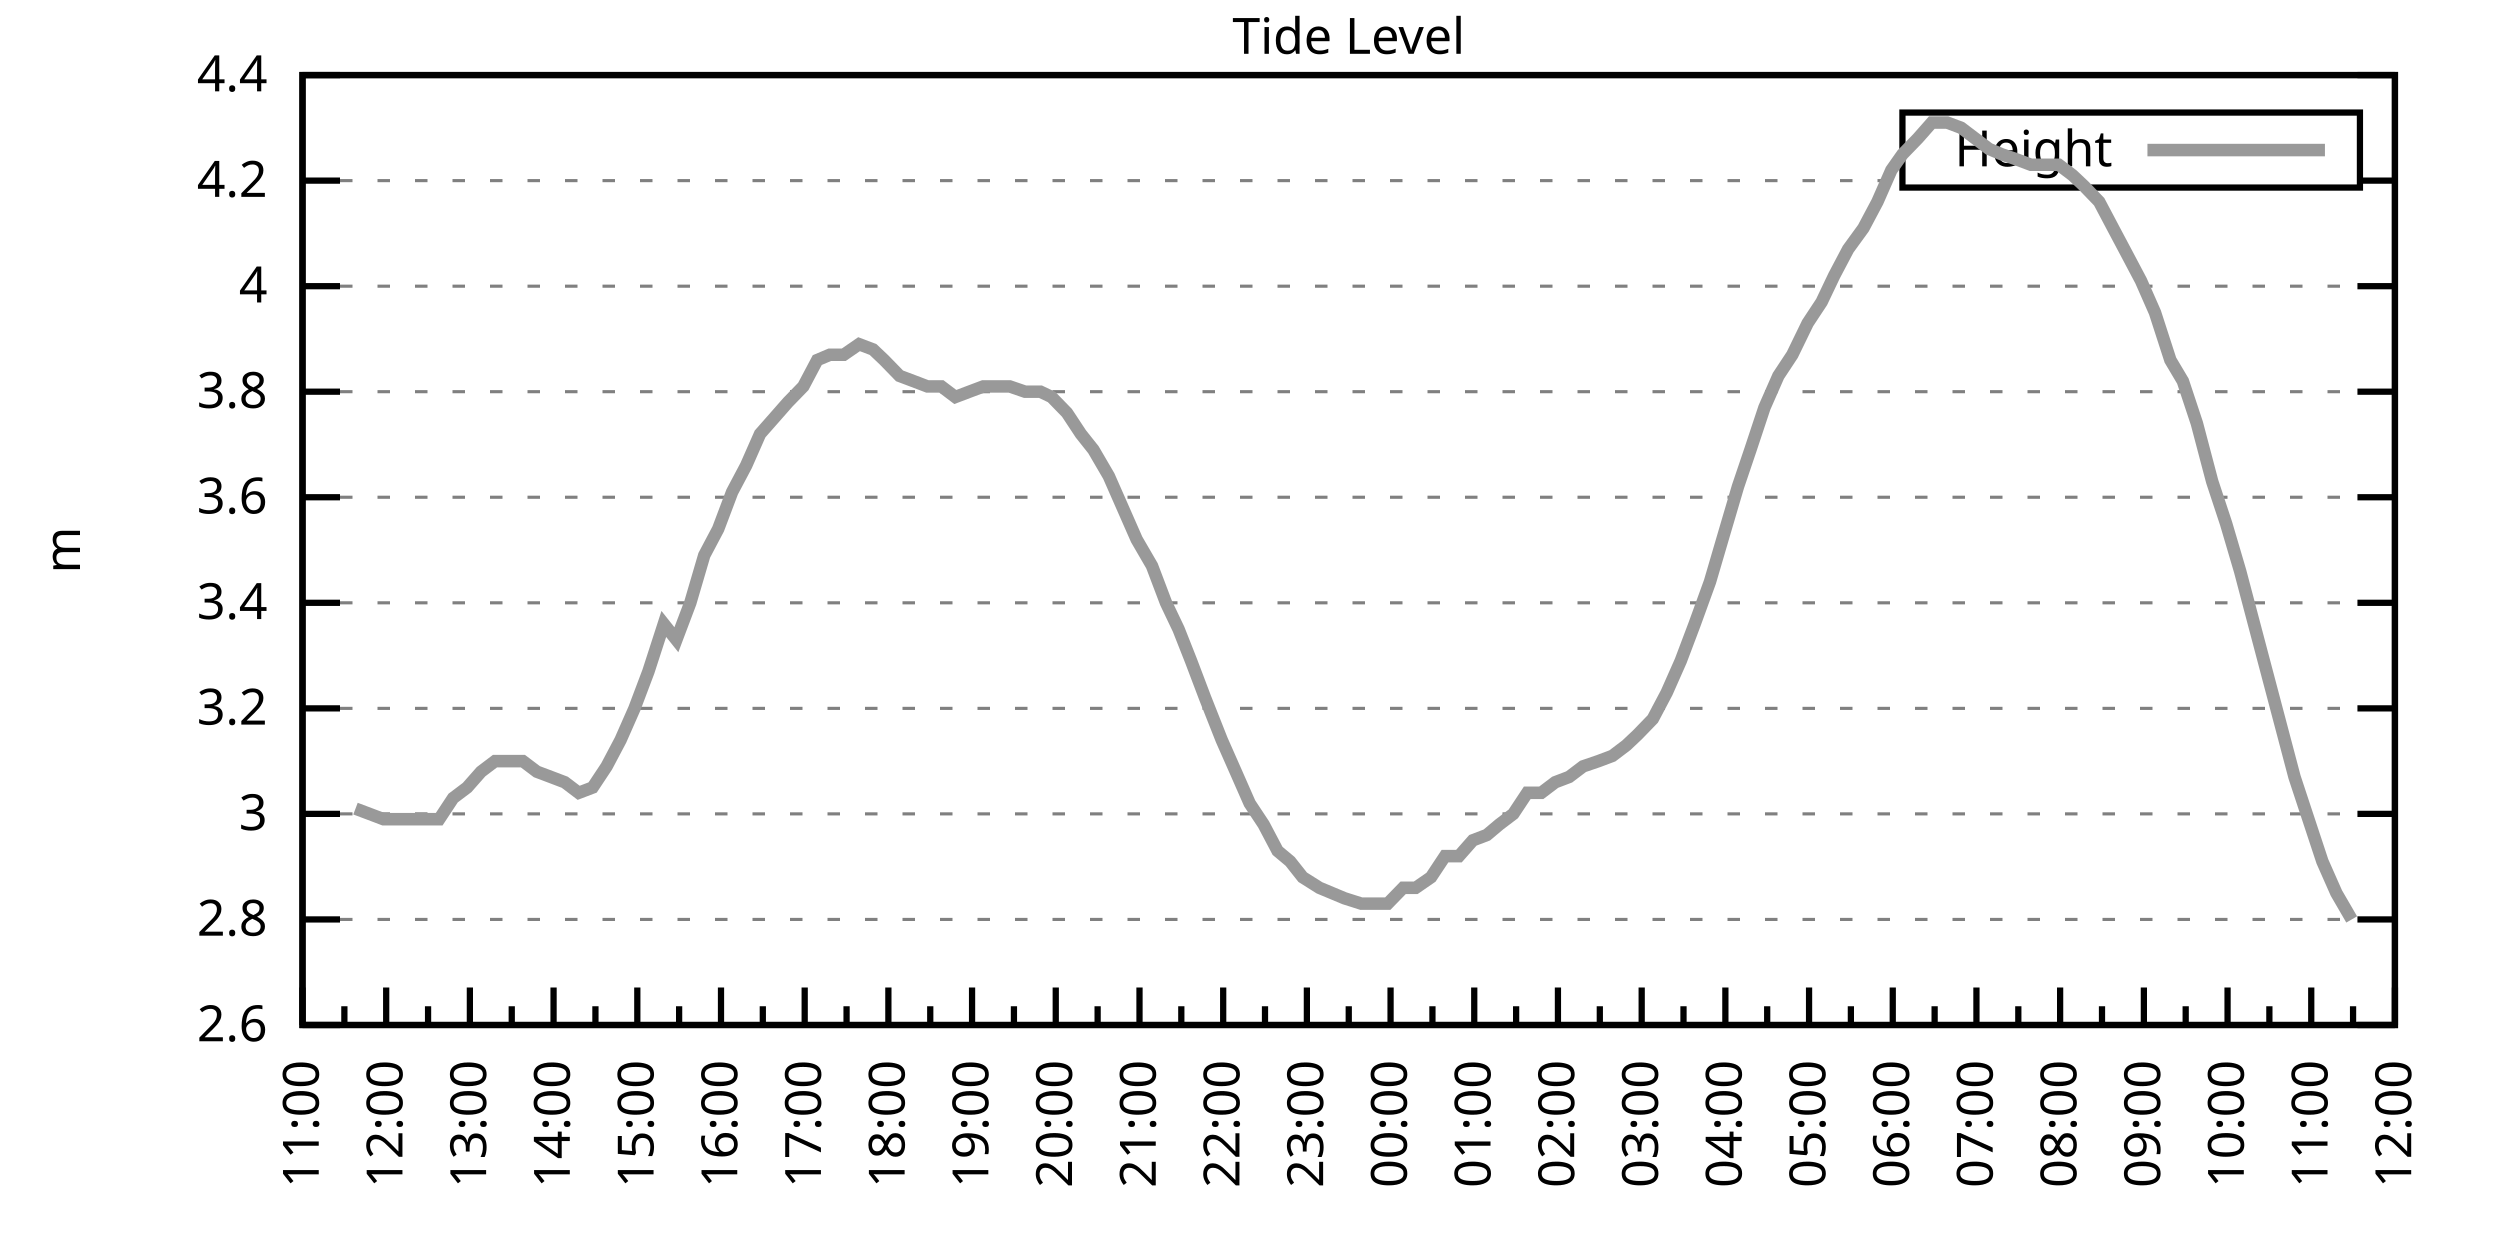
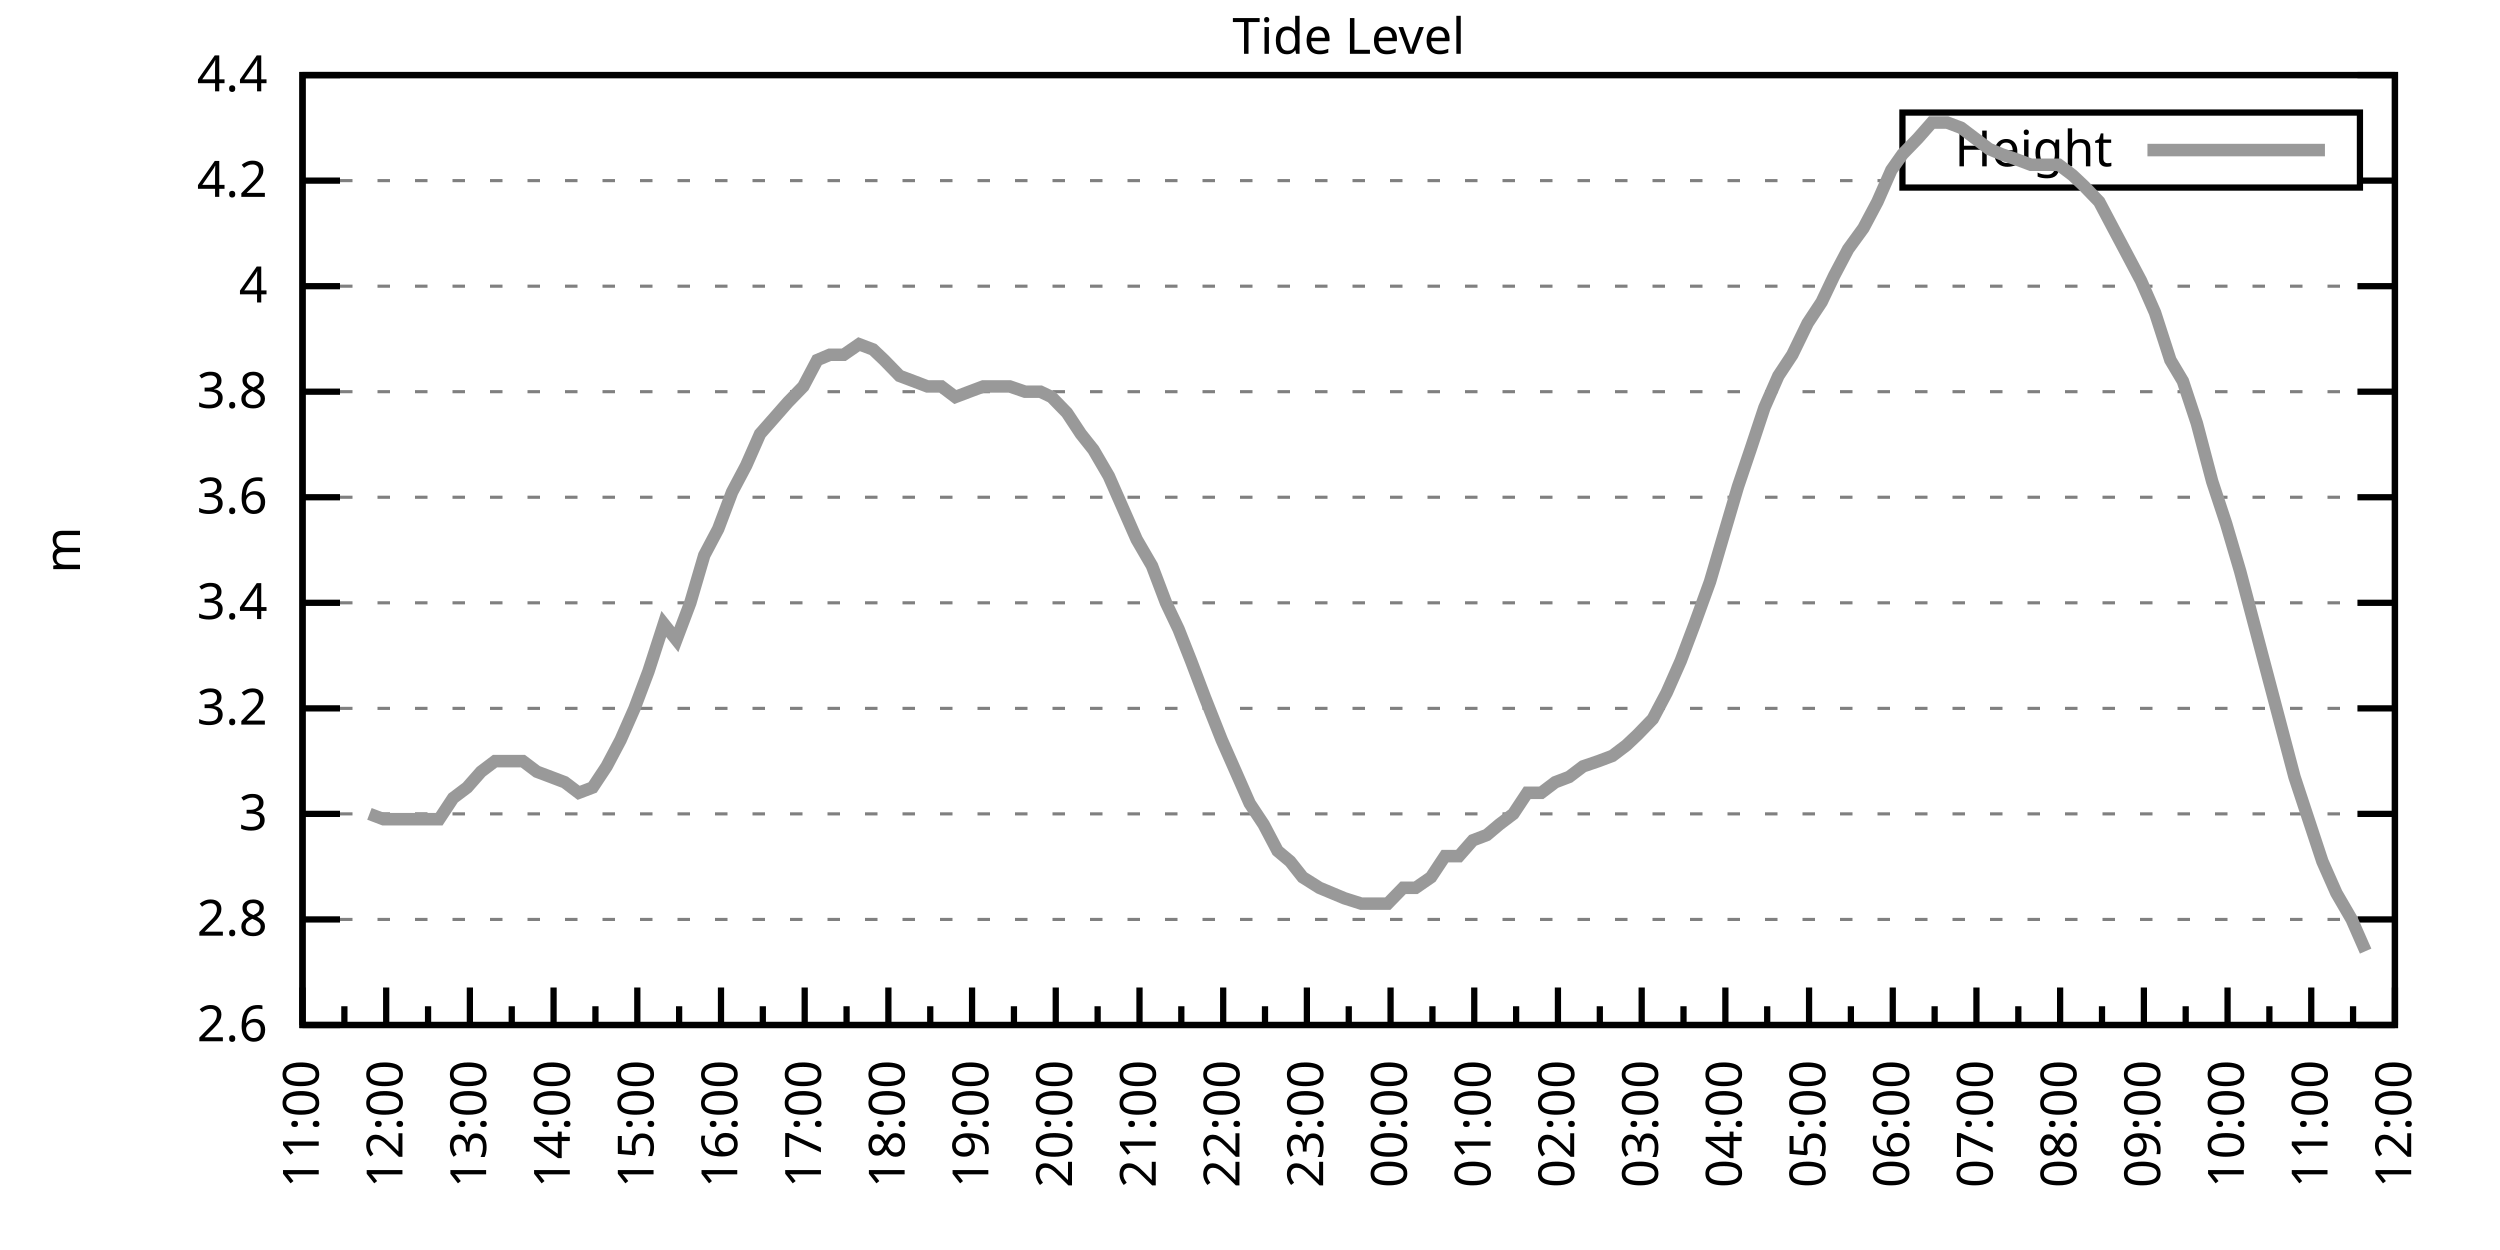
<svg xmlns="http://www.w3.org/2000/svg" xmlns:xlink="http://www.w3.org/1999/xlink" width="400" height="200" viewBox="0 0 400 200">
  <g id="gnuplot_canvas">
    <rect x="0" y="0" width="400" height="200" fill="none" />
    <defs>
      <circle id="gpDot" r="0.5" stroke-width="0.5" stroke="currentColor" />
      <path id="gpPt0" stroke-width="0.333" stroke="currentColor" d="M-1,0 h2 M0,-1 v2" />
      <path id="gpPt1" stroke-width="0.333" stroke="currentColor" d="M-1,-1 L1,1 M1,-1 L-1,1" />
      <path id="gpPt2" stroke-width="0.333" stroke="currentColor" d="M-1,0 L1,0 M0,-1 L0,1 M-1,-1 L1,1 M-1,1 L1,-1" />
      <rect id="gpPt3" stroke-width="0.333" stroke="currentColor" x="-1" y="-1" width="2" height="2" />
      <rect id="gpPt4" stroke-width="0.333" stroke="currentColor" fill="currentColor" x="-1" y="-1" width="2" height="2" />
      <circle id="gpPt5" stroke-width="0.333" stroke="currentColor" cx="0" cy="0" r="1" />
      <use xlink:href="#gpPt5" id="gpPt6" fill="currentColor" stroke="none" />
      <path id="gpPt7" stroke-width="0.333" stroke="currentColor" d="M0,-1.33 L-1.33,0.67 L1.33,0.67 z" />
      <use xlink:href="#gpPt7" id="gpPt8" fill="currentColor" stroke="none" />
      <use xlink:href="#gpPt7" id="gpPt9" stroke="currentColor" transform="rotate(180)" />
      <use xlink:href="#gpPt9" id="gpPt10" fill="currentColor" stroke="none" />
      <use xlink:href="#gpPt3" id="gpPt11" stroke="currentColor" transform="rotate(45)" />
      <use xlink:href="#gpPt11" id="gpPt12" fill="currentColor" stroke="none" />
      <path id="gpPt13" stroke-width="0.333" stroke="currentColor" d="M0,1.330 L1.265,0.411 L0.782,-1.067 L-0.782,-1.076 L-1.265,0.411 z" />
      <use xlink:href="#gpPt13" id="gpPt14" fill="currentColor" stroke="none" />
      <filter id="textbox" filterUnits="objectBoundingBox" x="0" y="0" height="1" width="1">
        <feFlood flood-color="white" flood-opacity="1" result="bgnd" />
        <feComposite in="SourceGraphic" in2="bgnd" operator="atop" />
      </filter>
      <filter id="greybox" filterUnits="objectBoundingBox" x="0" y="0" height="1" width="1">
        <feFlood flood-color="lightgrey" flood-opacity="1" result="grey" />
        <feComposite in="SourceGraphic" in2="grey" operator="atop" />
      </filter>
    </defs>
    <g fill="none" color="white" stroke="currentColor" stroke-width="1.00" stroke-linecap="butt" stroke-linejoin="miter">
</g>
    <g fill="none" color="black" stroke="currentColor" stroke-width="1.00" stroke-linecap="butt" stroke-linejoin="miter">
      <g stroke="none" shape-rendering="crispEdges">
        <polygon fill="rgb(255, 255, 255)" points="48.40,164.00 383.18,164.00 383.18,12.02 48.40,12.02 " />
      </g>
    </g>
    <g fill="none" color="black" stroke="currentColor" stroke-width="1.00" stroke-linecap="butt" stroke-linejoin="miter">
</g>
    <g fill="none" color="black" stroke="black" stroke-width="0.50" stroke-linecap="butt" stroke-linejoin="miter">
</g>
    <g fill="none" color="gray" stroke="currentColor" stroke-width="0.50" stroke-linecap="butt" stroke-linejoin="miter">
      <path stroke="gray" stroke-dasharray="2,4" class="gridline" d="M48.40,164.00 L383.19,164.00  " />
    </g>
    <g fill="none" color="gray" stroke="gray" stroke-width="1.00" stroke-linecap="butt" stroke-linejoin="miter">
</g>
    <g fill="none" color="black" stroke="currentColor" stroke-width="1.00" stroke-linecap="butt" stroke-linejoin="miter">
      <path stroke="black" d="M48.40,164.00 L54.40,164.00 M383.19,164.00 L377.19,164.00  " />
      <g transform="translate(42.80,166.60)" stroke="none" fill="black" font-family="Sans" font-size="8.00" text-anchor="end">
        <text>
          <tspan font-family="Sans"> 2.6</tspan>
        </text>
      </g>
    </g>
    <g fill="none" color="black" stroke="currentColor" stroke-width="1.00" stroke-linecap="butt" stroke-linejoin="miter">
</g>
    <g fill="none" color="black" stroke="black" stroke-width="0.50" stroke-linecap="butt" stroke-linejoin="miter">
</g>
    <g fill="none" color="gray" stroke="currentColor" stroke-width="0.50" stroke-linecap="butt" stroke-linejoin="miter">
      <path stroke="gray" stroke-dasharray="2,4" class="gridline" d="M48.40,147.11 L383.19,147.11  " />
    </g>
    <g fill="none" color="gray" stroke="gray" stroke-width="1.00" stroke-linecap="butt" stroke-linejoin="miter">
</g>
    <g fill="none" color="black" stroke="currentColor" stroke-width="1.00" stroke-linecap="butt" stroke-linejoin="miter">
      <path stroke="black" d="M48.40,147.11 L54.40,147.11 M383.19,147.11 L377.19,147.11  " />
      <g transform="translate(42.80,149.71)" stroke="none" fill="black" font-family="Sans" font-size="8.00" text-anchor="end">
        <text>
          <tspan font-family="Sans"> 2.8</tspan>
        </text>
      </g>
    </g>
    <g fill="none" color="black" stroke="currentColor" stroke-width="1.00" stroke-linecap="butt" stroke-linejoin="miter">
</g>
    <g fill="none" color="black" stroke="black" stroke-width="0.50" stroke-linecap="butt" stroke-linejoin="miter">
</g>
    <g fill="none" color="gray" stroke="currentColor" stroke-width="0.50" stroke-linecap="butt" stroke-linejoin="miter">
      <path stroke="gray" stroke-dasharray="2,4" class="gridline" d="M48.40,130.22 L383.19,130.22  " />
    </g>
    <g fill="none" color="gray" stroke="gray" stroke-width="1.00" stroke-linecap="butt" stroke-linejoin="miter">
</g>
    <g fill="none" color="black" stroke="currentColor" stroke-width="1.00" stroke-linecap="butt" stroke-linejoin="miter">
      <path stroke="black" d="M48.40,130.22 L54.40,130.22 M383.19,130.22 L377.19,130.22  " />
      <g transform="translate(42.80,132.82)" stroke="none" fill="black" font-family="Sans" font-size="8.00" text-anchor="end">
        <text>
          <tspan font-family="Sans"> 3</tspan>
        </text>
      </g>
    </g>
    <g fill="none" color="black" stroke="currentColor" stroke-width="1.00" stroke-linecap="butt" stroke-linejoin="miter">
</g>
    <g fill="none" color="black" stroke="black" stroke-width="0.50" stroke-linecap="butt" stroke-linejoin="miter">
</g>
    <g fill="none" color="gray" stroke="currentColor" stroke-width="0.50" stroke-linecap="butt" stroke-linejoin="miter">
      <path stroke="gray" stroke-dasharray="2,4" class="gridline" d="M48.40,113.34 L383.19,113.34  " />
    </g>
    <g fill="none" color="gray" stroke="gray" stroke-width="1.00" stroke-linecap="butt" stroke-linejoin="miter">
</g>
    <g fill="none" color="black" stroke="currentColor" stroke-width="1.00" stroke-linecap="butt" stroke-linejoin="miter">
      <path stroke="black" d="M48.40,113.34 L54.40,113.34 M383.19,113.34 L377.19,113.34  " />
      <g transform="translate(42.80,115.94)" stroke="none" fill="black" font-family="Sans" font-size="8.00" text-anchor="end">
        <text>
          <tspan font-family="Sans"> 3.2</tspan>
        </text>
      </g>
    </g>
    <g fill="none" color="black" stroke="currentColor" stroke-width="1.00" stroke-linecap="butt" stroke-linejoin="miter">
</g>
    <g fill="none" color="black" stroke="black" stroke-width="0.50" stroke-linecap="butt" stroke-linejoin="miter">
</g>
    <g fill="none" color="gray" stroke="currentColor" stroke-width="0.50" stroke-linecap="butt" stroke-linejoin="miter">
      <path stroke="gray" stroke-dasharray="2,4" class="gridline" d="M48.40,96.45 L383.19,96.45  " />
    </g>
    <g fill="none" color="gray" stroke="gray" stroke-width="1.00" stroke-linecap="butt" stroke-linejoin="miter">
</g>
    <g fill="none" color="black" stroke="currentColor" stroke-width="1.00" stroke-linecap="butt" stroke-linejoin="miter">
      <path stroke="black" d="M48.40,96.45 L54.40,96.45 M383.19,96.45 L377.19,96.45  " />
      <g transform="translate(42.80,99.05)" stroke="none" fill="black" font-family="Sans" font-size="8.00" text-anchor="end">
        <text>
          <tspan font-family="Sans"> 3.4</tspan>
        </text>
      </g>
    </g>
    <g fill="none" color="black" stroke="currentColor" stroke-width="1.00" stroke-linecap="butt" stroke-linejoin="miter">
</g>
    <g fill="none" color="black" stroke="black" stroke-width="0.50" stroke-linecap="butt" stroke-linejoin="miter">
</g>
    <g fill="none" color="gray" stroke="currentColor" stroke-width="0.50" stroke-linecap="butt" stroke-linejoin="miter">
      <path stroke="gray" stroke-dasharray="2,4" class="gridline" d="M48.40,79.56 L383.19,79.56  " />
    </g>
    <g fill="none" color="gray" stroke="gray" stroke-width="1.00" stroke-linecap="butt" stroke-linejoin="miter">
</g>
    <g fill="none" color="black" stroke="currentColor" stroke-width="1.00" stroke-linecap="butt" stroke-linejoin="miter">
      <path stroke="black" d="M48.40,79.56 L54.40,79.56 M383.19,79.56 L377.19,79.56  " />
      <g transform="translate(42.80,82.16)" stroke="none" fill="black" font-family="Sans" font-size="8.00" text-anchor="end">
        <text>
          <tspan font-family="Sans"> 3.6</tspan>
        </text>
      </g>
    </g>
    <g fill="none" color="black" stroke="currentColor" stroke-width="1.00" stroke-linecap="butt" stroke-linejoin="miter">
</g>
    <g fill="none" color="black" stroke="black" stroke-width="0.50" stroke-linecap="butt" stroke-linejoin="miter">
</g>
    <g fill="none" color="gray" stroke="currentColor" stroke-width="0.50" stroke-linecap="butt" stroke-linejoin="miter">
      <path stroke="gray" stroke-dasharray="2,4" class="gridline" d="M48.40,62.67 L383.19,62.67  " />
    </g>
    <g fill="none" color="gray" stroke="gray" stroke-width="1.00" stroke-linecap="butt" stroke-linejoin="miter">
</g>
    <g fill="none" color="black" stroke="currentColor" stroke-width="1.00" stroke-linecap="butt" stroke-linejoin="miter">
      <path stroke="black" d="M48.40,62.67 L54.40,62.67 M383.19,62.67 L377.19,62.67  " />
      <g transform="translate(42.80,65.27)" stroke="none" fill="black" font-family="Sans" font-size="8.00" text-anchor="end">
        <text>
          <tspan font-family="Sans"> 3.8</tspan>
        </text>
      </g>
    </g>
    <g fill="none" color="black" stroke="currentColor" stroke-width="1.00" stroke-linecap="butt" stroke-linejoin="miter">
</g>
    <g fill="none" color="black" stroke="black" stroke-width="0.50" stroke-linecap="butt" stroke-linejoin="miter">
</g>
    <g fill="none" color="gray" stroke="currentColor" stroke-width="0.50" stroke-linecap="butt" stroke-linejoin="miter">
      <path stroke="gray" stroke-dasharray="2,4" class="gridline" d="M48.40,45.79 L383.19,45.79  " />
    </g>
    <g fill="none" color="gray" stroke="gray" stroke-width="1.00" stroke-linecap="butt" stroke-linejoin="miter">
</g>
    <g fill="none" color="black" stroke="currentColor" stroke-width="1.00" stroke-linecap="butt" stroke-linejoin="miter">
      <path stroke="black" d="M48.40,45.79 L54.40,45.79 M383.19,45.79 L377.19,45.79  " />
      <g transform="translate(42.80,48.39)" stroke="none" fill="black" font-family="Sans" font-size="8.00" text-anchor="end">
        <text>
          <tspan font-family="Sans"> 4</tspan>
        </text>
      </g>
    </g>
    <g fill="none" color="black" stroke="currentColor" stroke-width="1.00" stroke-linecap="butt" stroke-linejoin="miter">
</g>
    <g fill="none" color="black" stroke="black" stroke-width="0.50" stroke-linecap="butt" stroke-linejoin="miter">
</g>
    <g fill="none" color="gray" stroke="currentColor" stroke-width="0.50" stroke-linecap="butt" stroke-linejoin="miter">
      <path stroke="gray" stroke-dasharray="2,4" class="gridline" d="M48.40,28.90 L304.39,28.90 M377.59,28.90 L383.19,28.90  " />
    </g>
    <g fill="none" color="gray" stroke="gray" stroke-width="1.00" stroke-linecap="butt" stroke-linejoin="miter">
</g>
    <g fill="none" color="black" stroke="currentColor" stroke-width="1.00" stroke-linecap="butt" stroke-linejoin="miter">
      <path stroke="black" d="M48.40,28.90 L54.40,28.90 M383.19,28.90 L377.19,28.90  " />
      <g transform="translate(42.80,31.50)" stroke="none" fill="black" font-family="Sans" font-size="8.00" text-anchor="end">
        <text>
          <tspan font-family="Sans"> 4.2</tspan>
        </text>
      </g>
    </g>
    <g fill="none" color="black" stroke="currentColor" stroke-width="1.00" stroke-linecap="butt" stroke-linejoin="miter">
</g>
    <g fill="none" color="black" stroke="black" stroke-width="0.50" stroke-linecap="butt" stroke-linejoin="miter">
</g>
    <g fill="none" color="gray" stroke="currentColor" stroke-width="0.50" stroke-linecap="butt" stroke-linejoin="miter">
      <path stroke="gray" stroke-dasharray="2,4" class="gridline" d="M48.40,12.01 L383.19,12.01  " />
    </g>
    <g fill="none" color="gray" stroke="gray" stroke-width="1.00" stroke-linecap="butt" stroke-linejoin="miter">
</g>
    <g fill="none" color="black" stroke="currentColor" stroke-width="1.00" stroke-linecap="butt" stroke-linejoin="miter">
      <path stroke="black" d="M48.40,12.01 L54.40,12.01 M383.19,12.01 L377.19,12.01  " />
      <g transform="translate(42.80,14.61)" stroke="none" fill="black" font-family="Sans" font-size="8.00" text-anchor="end">
        <text>
          <tspan font-family="Sans"> 4.4</tspan>
        </text>
      </g>
    </g>
    <g fill="none" color="black" stroke="currentColor" stroke-width="1.00" stroke-linecap="butt" stroke-linejoin="miter">
      <path stroke="black" d="M48.40,164.00 L48.40,158.00  " />
      <g transform="translate(51.00,169.60) rotate(270)" stroke="none" fill="black" font-family="Sans" font-size="8.00" text-anchor="end">
        <text>
          <tspan font-family="Sans">11:00</tspan>
        </text>
      </g>
    </g>
    <g fill="none" color="black" stroke="currentColor" stroke-width="1.00" stroke-linecap="butt" stroke-linejoin="miter">
      <path stroke="black" d="M55.10,164.00 L55.10,161.00 M61.79,164.00 L61.79,158.00  " />
      <g transform="translate(64.39,169.60) rotate(270)" stroke="none" fill="black" font-family="Sans" font-size="8.00" text-anchor="end">
        <text>
          <tspan font-family="Sans">12:00</tspan>
        </text>
      </g>
    </g>
    <g fill="none" color="black" stroke="currentColor" stroke-width="1.00" stroke-linecap="butt" stroke-linejoin="miter">
      <path stroke="black" d="M68.49,164.00 L68.49,161.00 M75.18,164.00 L75.18,158.00  " />
      <g transform="translate(77.78,169.60) rotate(270)" stroke="none" fill="black" font-family="Sans" font-size="8.00" text-anchor="end">
        <text>
          <tspan font-family="Sans">13:00</tspan>
        </text>
      </g>
    </g>
    <g fill="none" color="black" stroke="currentColor" stroke-width="1.00" stroke-linecap="butt" stroke-linejoin="miter">
      <path stroke="black" d="M81.88,164.00 L81.88,161.00 M88.57,164.00 L88.57,158.00  " />
      <g transform="translate(91.17,169.60) rotate(270)" stroke="none" fill="black" font-family="Sans" font-size="8.00" text-anchor="end">
        <text>
          <tspan font-family="Sans">14:00</tspan>
        </text>
      </g>
    </g>
    <g fill="none" color="black" stroke="currentColor" stroke-width="1.00" stroke-linecap="butt" stroke-linejoin="miter">
      <path stroke="black" d="M95.27,164.00 L95.27,161.00 M101.97,164.00 L101.97,158.00  " />
      <g transform="translate(104.57,169.60) rotate(270)" stroke="none" fill="black" font-family="Sans" font-size="8.00" text-anchor="end">
        <text>
          <tspan font-family="Sans">15:00</tspan>
        </text>
      </g>
    </g>
    <g fill="none" color="black" stroke="currentColor" stroke-width="1.00" stroke-linecap="butt" stroke-linejoin="miter">
      <path stroke="black" d="M108.66,164.00 L108.66,161.00 M115.36,164.00 L115.36,158.00  " />
      <g transform="translate(117.96,169.60) rotate(270)" stroke="none" fill="black" font-family="Sans" font-size="8.00" text-anchor="end">
        <text>
          <tspan font-family="Sans">16:00</tspan>
        </text>
      </g>
    </g>
    <g fill="none" color="black" stroke="currentColor" stroke-width="1.00" stroke-linecap="butt" stroke-linejoin="miter">
      <path stroke="black" d="M122.05,164.00 L122.05,161.00 M128.75,164.00 L128.75,158.00  " />
      <g transform="translate(131.35,169.60) rotate(270)" stroke="none" fill="black" font-family="Sans" font-size="8.00" text-anchor="end">
        <text>
          <tspan font-family="Sans">17:00</tspan>
        </text>
      </g>
    </g>
    <g fill="none" color="black" stroke="currentColor" stroke-width="1.00" stroke-linecap="butt" stroke-linejoin="miter">
      <path stroke="black" d="M135.45,164.00 L135.45,161.00 M142.14,164.00 L142.14,158.00  " />
      <g transform="translate(144.74,169.60) rotate(270)" stroke="none" fill="black" font-family="Sans" font-size="8.00" text-anchor="end">
        <text>
          <tspan font-family="Sans">18:00</tspan>
        </text>
      </g>
    </g>
    <g fill="none" color="black" stroke="currentColor" stroke-width="1.00" stroke-linecap="butt" stroke-linejoin="miter">
      <path stroke="black" d="M148.84,164.00 L148.84,161.00 M155.53,164.00 L155.53,158.00  " />
      <g transform="translate(158.13,169.60) rotate(270)" stroke="none" fill="black" font-family="Sans" font-size="8.00" text-anchor="end">
        <text>
          <tspan font-family="Sans">19:00</tspan>
        </text>
      </g>
    </g>
    <g fill="none" color="black" stroke="currentColor" stroke-width="1.00" stroke-linecap="butt" stroke-linejoin="miter">
      <path stroke="black" d="M162.23,164.00 L162.23,161.00 M168.92,164.00 L168.92,158.00  " />
      <g transform="translate(171.52,169.60) rotate(270)" stroke="none" fill="black" font-family="Sans" font-size="8.00" text-anchor="end">
        <text>
          <tspan font-family="Sans">20:00</tspan>
        </text>
      </g>
    </g>
    <g fill="none" color="black" stroke="currentColor" stroke-width="1.00" stroke-linecap="butt" stroke-linejoin="miter">
      <path stroke="black" d="M175.62,164.00 L175.62,161.00 M182.32,164.00 L182.32,158.00  " />
      <g transform="translate(184.92,169.60) rotate(270)" stroke="none" fill="black" font-family="Sans" font-size="8.00" text-anchor="end">
        <text>
          <tspan font-family="Sans">21:00</tspan>
        </text>
      </g>
    </g>
    <g fill="none" color="black" stroke="currentColor" stroke-width="1.00" stroke-linecap="butt" stroke-linejoin="miter">
      <path stroke="black" d="M189.01,164.00 L189.01,161.00 M195.71,164.00 L195.71,158.00  " />
      <g transform="translate(198.31,169.60) rotate(270)" stroke="none" fill="black" font-family="Sans" font-size="8.00" text-anchor="end">
        <text>
          <tspan font-family="Sans">22:00</tspan>
        </text>
      </g>
    </g>
    <g fill="none" color="black" stroke="currentColor" stroke-width="1.00" stroke-linecap="butt" stroke-linejoin="miter">
      <path stroke="black" d="M202.40,164.00 L202.40,161.00 M209.10,164.00 L209.10,158.00  " />
      <g transform="translate(211.70,169.60) rotate(270)" stroke="none" fill="black" font-family="Sans" font-size="8.00" text-anchor="end">
        <text>
          <tspan font-family="Sans">23:00</tspan>
        </text>
      </g>
    </g>
    <g fill="none" color="black" stroke="currentColor" stroke-width="1.00" stroke-linecap="butt" stroke-linejoin="miter">
      <path stroke="black" d="M215.80,164.00 L215.80,161.00 M222.49,164.00 L222.49,158.00  " />
      <g transform="translate(225.09,169.60) rotate(270)" stroke="none" fill="black" font-family="Sans" font-size="8.00" text-anchor="end">
        <text>
          <tspan font-family="Sans">00:00</tspan>
        </text>
      </g>
    </g>
    <g fill="none" color="black" stroke="currentColor" stroke-width="1.00" stroke-linecap="butt" stroke-linejoin="miter">
      <path stroke="black" d="M229.19,164.00 L229.19,161.00 M235.88,164.00 L235.88,158.00  " />
      <g transform="translate(238.48,169.60) rotate(270)" stroke="none" fill="black" font-family="Sans" font-size="8.00" text-anchor="end">
        <text>
          <tspan font-family="Sans">01:00</tspan>
        </text>
      </g>
    </g>
    <g fill="none" color="black" stroke="currentColor" stroke-width="1.00" stroke-linecap="butt" stroke-linejoin="miter">
      <path stroke="black" d="M242.58,164.00 L242.58,161.00 M249.27,164.00 L249.27,158.00  " />
      <g transform="translate(251.87,169.60) rotate(270)" stroke="none" fill="black" font-family="Sans" font-size="8.00" text-anchor="end">
        <text>
          <tspan font-family="Sans">02:00</tspan>
        </text>
      </g>
    </g>
    <g fill="none" color="black" stroke="currentColor" stroke-width="1.00" stroke-linecap="butt" stroke-linejoin="miter">
      <path stroke="black" d="M255.97,164.00 L255.97,161.00 M262.67,164.00 L262.67,158.00  " />
      <g transform="translate(265.27,169.60) rotate(270)" stroke="none" fill="black" font-family="Sans" font-size="8.00" text-anchor="end">
        <text>
          <tspan font-family="Sans">03:00</tspan>
        </text>
      </g>
    </g>
    <g fill="none" color="black" stroke="currentColor" stroke-width="1.00" stroke-linecap="butt" stroke-linejoin="miter">
      <path stroke="black" d="M269.36,164.00 L269.36,161.00 M276.06,164.00 L276.06,158.00  " />
      <g transform="translate(278.66,169.60) rotate(270)" stroke="none" fill="black" font-family="Sans" font-size="8.00" text-anchor="end">
        <text>
          <tspan font-family="Sans">04:00</tspan>
        </text>
      </g>
    </g>
    <g fill="none" color="black" stroke="currentColor" stroke-width="1.00" stroke-linecap="butt" stroke-linejoin="miter">
      <path stroke="black" d="M282.75,164.00 L282.75,161.00 M289.45,164.00 L289.45,158.00  " />
      <g transform="translate(292.05,169.60) rotate(270)" stroke="none" fill="black" font-family="Sans" font-size="8.00" text-anchor="end">
        <text>
          <tspan font-family="Sans">05:00</tspan>
        </text>
      </g>
    </g>
    <g fill="none" color="black" stroke="currentColor" stroke-width="1.00" stroke-linecap="butt" stroke-linejoin="miter">
      <path stroke="black" d="M296.14,164.00 L296.14,161.00 M302.84,164.00 L302.84,158.00  " />
      <g transform="translate(305.44,169.60) rotate(270)" stroke="none" fill="black" font-family="Sans" font-size="8.00" text-anchor="end">
        <text>
          <tspan font-family="Sans">06:00</tspan>
        </text>
      </g>
    </g>
    <g fill="none" color="black" stroke="currentColor" stroke-width="1.00" stroke-linecap="butt" stroke-linejoin="miter">
      <path stroke="black" d="M309.54,164.00 L309.54,161.00 M316.23,164.00 L316.23,158.00  " />
      <g transform="translate(318.83,169.60) rotate(270)" stroke="none" fill="black" font-family="Sans" font-size="8.00" text-anchor="end">
        <text>
          <tspan font-family="Sans">07:00</tspan>
        </text>
      </g>
    </g>
    <g fill="none" color="black" stroke="currentColor" stroke-width="1.00" stroke-linecap="butt" stroke-linejoin="miter">
      <path stroke="black" d="M322.93,164.00 L322.93,161.00 M329.62,164.00 L329.62,158.00  " />
      <g transform="translate(332.22,169.60) rotate(270)" stroke="none" fill="black" font-family="Sans" font-size="8.00" text-anchor="end">
        <text>
          <tspan font-family="Sans">08:00</tspan>
        </text>
      </g>
    </g>
    <g fill="none" color="black" stroke="currentColor" stroke-width="1.00" stroke-linecap="butt" stroke-linejoin="miter">
      <path stroke="black" d="M336.32,164.00 L336.32,161.00 M343.02,164.00 L343.02,158.00  " />
      <g transform="translate(345.62,169.60) rotate(270)" stroke="none" fill="black" font-family="Sans" font-size="8.00" text-anchor="end">
        <text>
          <tspan font-family="Sans">09:00</tspan>
        </text>
      </g>
    </g>
    <g fill="none" color="black" stroke="currentColor" stroke-width="1.00" stroke-linecap="butt" stroke-linejoin="miter">
      <path stroke="black" d="M349.71,164.00 L349.71,161.00 M356.41,164.00 L356.41,158.00  " />
      <g transform="translate(359.01,169.60) rotate(270)" stroke="none" fill="black" font-family="Sans" font-size="8.00" text-anchor="end">
        <text>
          <tspan font-family="Sans">10:00</tspan>
        </text>
      </g>
    </g>
    <g fill="none" color="black" stroke="currentColor" stroke-width="1.00" stroke-linecap="butt" stroke-linejoin="miter">
      <path stroke="black" d="M363.10,164.00 L363.10,161.00 M369.80,164.00 L369.80,158.00  " />
      <g transform="translate(372.40,169.60) rotate(270)" stroke="none" fill="black" font-family="Sans" font-size="8.00" text-anchor="end">
        <text>
          <tspan font-family="Sans">11:00</tspan>
        </text>
      </g>
    </g>
    <g fill="none" color="black" stroke="currentColor" stroke-width="1.00" stroke-linecap="butt" stroke-linejoin="miter">
      <path stroke="black" d="M376.49,164.00 L376.49,161.00 M383.19,164.00 L383.19,158.00  " />
      <g transform="translate(385.79,169.60) rotate(270)" stroke="none" fill="black" font-family="Sans" font-size="8.00" text-anchor="end">
        <text>
          <tspan font-family="Sans">12:00</tspan>
        </text>
      </g>
    </g>
    <g fill="none" color="black" stroke="currentColor" stroke-width="1.00" stroke-linecap="butt" stroke-linejoin="miter">
</g>
    <g fill="none" color="black" stroke="currentColor" stroke-width="1.00" stroke-linecap="butt" stroke-linejoin="miter">
      <path stroke="black" d="M48.40,12.01 L48.40,164.00 L383.19,164.00 L383.19,12.01 L48.40,12.01 Z  " />
    </g>
    <g fill="none" color="black" stroke="currentColor" stroke-width="1.00" stroke-linecap="butt" stroke-linejoin="miter">
      <g transform="translate(12.80,88.01) rotate(270)" stroke="none" fill="black" font-family="Sans" font-size="8.00" text-anchor="middle">
        <text>
          <tspan font-family="Sans">m</tspan>
        </text>
      </g>
    </g>
    <g fill="none" color="black" stroke="currentColor" stroke-width="1.00" stroke-linecap="butt" stroke-linejoin="miter">
</g>
    <g fill="none" color="black" stroke="currentColor" stroke-width="1.00" stroke-linecap="butt" stroke-linejoin="miter">
      <path stroke="black" d="M304.39,30.01 L304.39,18.01 L377.59,18.01 L377.59,30.01 L304.39,30.01 Z  " />
    </g>
    <g id="Tide_level_plot_1">
      <g fill="none" color="white" stroke="black" stroke-width="2.00" stroke-linecap="butt" stroke-linejoin="miter">
</g>
      <g fill="none" color="black" stroke="currentColor" stroke-width="2.00" stroke-linecap="butt" stroke-linejoin="miter">
        <g transform="translate(337.99,26.61)" stroke="none" fill="black" font-family="Sans" font-size="8.00" text-anchor="end">
          <text>
            <tspan font-family="Sans">Height</tspan>
          </text>
        </g>
      </g>
      <g fill="none" color="black" stroke="currentColor" stroke-width="2.00" stroke-linecap="butt" stroke-linejoin="miter">
-         <path stroke="rgb(153, 153, 153)" d="M343.59,24.01 L371.99,24.01 M56.88,129.38 L59.11,130.22 L61.35,131.07 L63.80,131.07 L66.03,131.07 L68.26,131.07   L70.27,131.07 L72.50,127.69 L74.74,126.00 L76.97,123.47 L79.20,121.78 L81.43,121.78 L83.66,121.78 L85.90,123.47   L88.13,124.31 L90.36,125.16 L92.59,126.85 L94.82,126.00 L97.06,122.62 L99.29,118.40 L101.52,113.34 L103.75,107.43   L106.21,99.83 L108.22,102.36 L110.45,96.45 L112.68,88.85 L114.91,84.63 L117.14,78.72 L119.38,74.49 L121.61,69.43   L123.84,66.90 L126.07,64.36 L128.53,61.83 L130.76,57.61 L132.77,56.76 L135.00,56.76 L137.45,55.07 L139.69,55.92   L141.47,57.61 L143.93,60.14 L146.16,60.98 L148.39,61.83 L150.62,61.83 L152.85,63.52 L155.09,62.67 L157.32,61.83   L159.55,61.83 L161.56,61.83 L164.01,62.67 L166.47,62.67 L168.25,63.52 L170.71,66.05 L172.94,69.43 L174.95,71.96   L177.41,76.18 L179.64,81.25 L181.87,86.32 L184.32,90.54 L186.56,96.45 L188.57,100.67 L190.57,105.74 L192.81,111.65   L195.48,118.40 L197.72,123.47 L199.95,128.54 L202.18,131.91 L204.41,136.14 L206.42,137.82 L208.43,140.36 L211.11,142.05   L213.12,142.89 L215.13,143.73 L217.80,144.58 L219.81,144.58 L222.04,144.58 L224.50,142.05 L226.51,142.05 L228.96,140.36   L231.20,136.98 L233.43,136.98 L235.66,134.45 L237.89,133.60 L239.90,131.91 L242.13,130.22 L244.36,126.85 L246.60,126.85   L248.83,125.16 L251.06,124.31 L253.29,122.62 L255.75,121.78 L257.98,120.94 L260.21,119.25 L262.00,117.56 L264.45,115.03   L266.68,110.80 L268.92,105.74 L271.15,99.83 L273.60,93.07 L275.83,85.47 L278.07,77.87 L280.07,71.96 L282.31,65.21   L284.54,60.14 L286.77,56.76 L289.23,51.70 L291.46,48.32 L293.47,44.10 L295.70,39.87 L298.15,36.50 L300.39,32.28   L302.62,27.21 L304.40,24.68 L306.86,22.14 L309.09,19.61 L311.54,19.61 L313.78,20.45 L316.01,22.14 L318.24,23.83   L320.25,24.68 L322.70,25.52 L324.94,26.36 L327.17,26.36 L329.40,26.36 L331.63,28.05 L333.42,29.74 L335.87,32.28   L338.10,36.50 L340.34,40.72 L342.57,44.94 L344.80,50.01 L347.26,57.61 L349.26,60.98 L351.50,67.74 L353.95,77.03   L356.18,83.78 L358.42,91.38 L360.65,99.83 L362.88,108.27 L364.89,115.87 L367.12,124.31 L369.35,131.07 L371.58,137.82   L373.82,142.89 L376.27,147.11  " />
+         <path stroke="rgb(153, 153, 153)" d="M343.59,24.01 L371.99,24.01 M59.11,130.22 L61.35,131.07 L63.80,131.07 L66.03,131.07 L68.26,131.07 L70.27,131.07   L72.50,127.69 L74.74,126.00 L76.97,123.47 L79.20,121.78 L81.43,121.78 L83.66,121.78 L85.90,123.47 L88.13,124.31   L90.36,125.16 L92.59,126.85 L94.82,126.00 L97.06,122.62 L99.29,118.40 L101.52,113.34 L103.75,107.43 L106.21,99.83   L108.22,102.36 L110.45,96.45 L112.68,88.85 L114.91,84.63 L117.14,78.72 L119.38,74.49 L121.61,69.43 L123.84,66.90   L126.07,64.36 L128.53,61.83 L130.76,57.61 L132.77,56.76 L135.00,56.76 L137.45,55.07 L139.69,55.92 L141.47,57.61   L143.93,60.14 L146.16,60.98 L148.39,61.83 L150.62,61.83 L152.85,63.52 L155.09,62.67 L157.32,61.83 L159.55,61.83   L161.56,61.83 L164.01,62.67 L166.47,62.67 L168.25,63.52 L170.71,66.05 L172.94,69.43 L174.95,71.96 L177.41,76.18   L179.64,81.25 L181.87,86.32 L184.32,90.54 L186.56,96.45 L188.57,100.67 L190.57,105.74 L192.81,111.65 L195.48,118.40   L197.72,123.47 L199.95,128.54 L202.18,131.91 L204.41,136.14 L206.42,137.82 L208.43,140.36 L211.11,142.05 L213.12,142.89   L215.13,143.73 L217.80,144.58 L219.81,144.58 L222.04,144.58 L224.50,142.05 L226.51,142.05 L228.96,140.36 L231.20,136.98   L233.43,136.98 L235.66,134.45 L237.89,133.60 L239.90,131.91 L242.13,130.22 L244.36,126.85 L246.60,126.85 L248.83,125.16   L251.06,124.31 L253.29,122.62 L255.75,121.78 L257.98,120.94 L260.21,119.25 L262.00,117.56 L264.45,115.03 L266.68,110.80   L268.92,105.74 L271.15,99.83 L273.60,93.07 L275.83,85.47 L278.07,77.87 L280.07,71.96 L282.31,65.21 L284.54,60.14   L286.77,56.76 L289.23,51.70 L291.46,48.32 L293.47,44.10 L295.70,39.87 L298.15,36.50 L300.39,32.28 L302.62,27.21   L304.40,24.68 L306.86,22.14 L309.09,19.61 L311.54,19.61 L313.78,20.45 L316.01,22.14 L318.24,23.83 L320.25,24.68   L322.70,25.52 L324.94,26.36 L327.17,26.36 L329.40,26.36 L331.63,28.05 L333.42,29.74 L335.87,32.28 L338.10,36.50   L340.34,40.72 L342.57,44.94 L344.80,50.01 L347.26,57.61 L349.26,60.98 L351.50,67.74 L353.95,77.03 L356.18,83.78   L358.42,91.38 L360.65,99.83 L362.88,108.27 L364.89,115.87 L367.12,124.31 L369.35,131.07 L371.58,137.82 L373.82,142.89   L376.27,147.11 L378.50,152.18  " />
      </g>
    </g>
    <g fill="none" color="black" stroke="currentColor" stroke-width="2.00" stroke-linecap="butt" stroke-linejoin="miter">
</g>
    <g fill="none" color="black" stroke="black" stroke-width="1.00" stroke-linecap="butt" stroke-linejoin="miter">
</g>
    <g fill="none" color="black" stroke="currentColor" stroke-width="1.00" stroke-linecap="butt" stroke-linejoin="miter">
      <path stroke="black" d="M48.40,12.01 L48.40,164.00 L383.19,164.00 L383.19,12.01 L48.40,12.01 Z  " />
    </g>
    <g fill="none" color="black" stroke="currentColor" stroke-width="1.00" stroke-linecap="butt" stroke-linejoin="miter">
      <g transform="translate(215.79,8.61)" stroke="none" fill="black" font-family="Sans" font-size="8.00" text-anchor="middle">
        <text>
          <tspan font-family="Sans">Tide Level</tspan>
        </text>
      </g>
    </g>
    <g fill="none" color="black" stroke="currentColor" stroke-width="1.00" stroke-linecap="butt" stroke-linejoin="miter">
</g>
  </g>
</svg>
